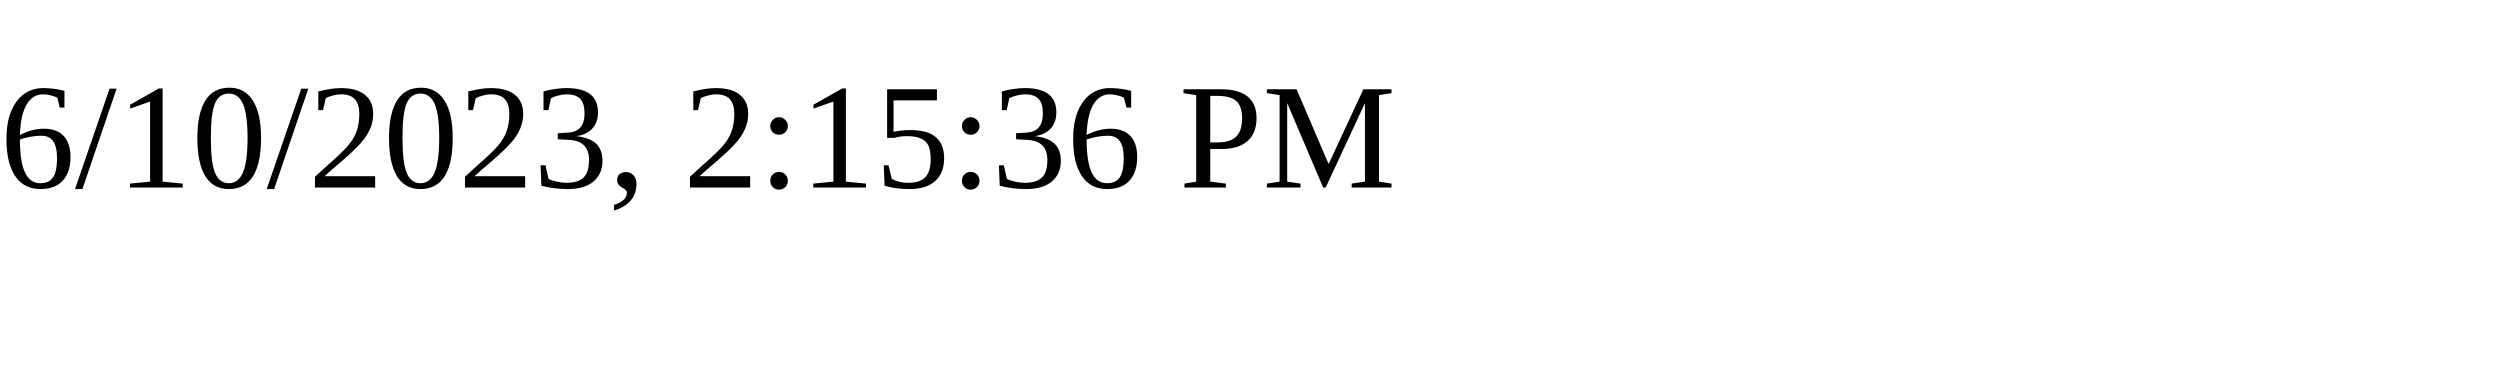
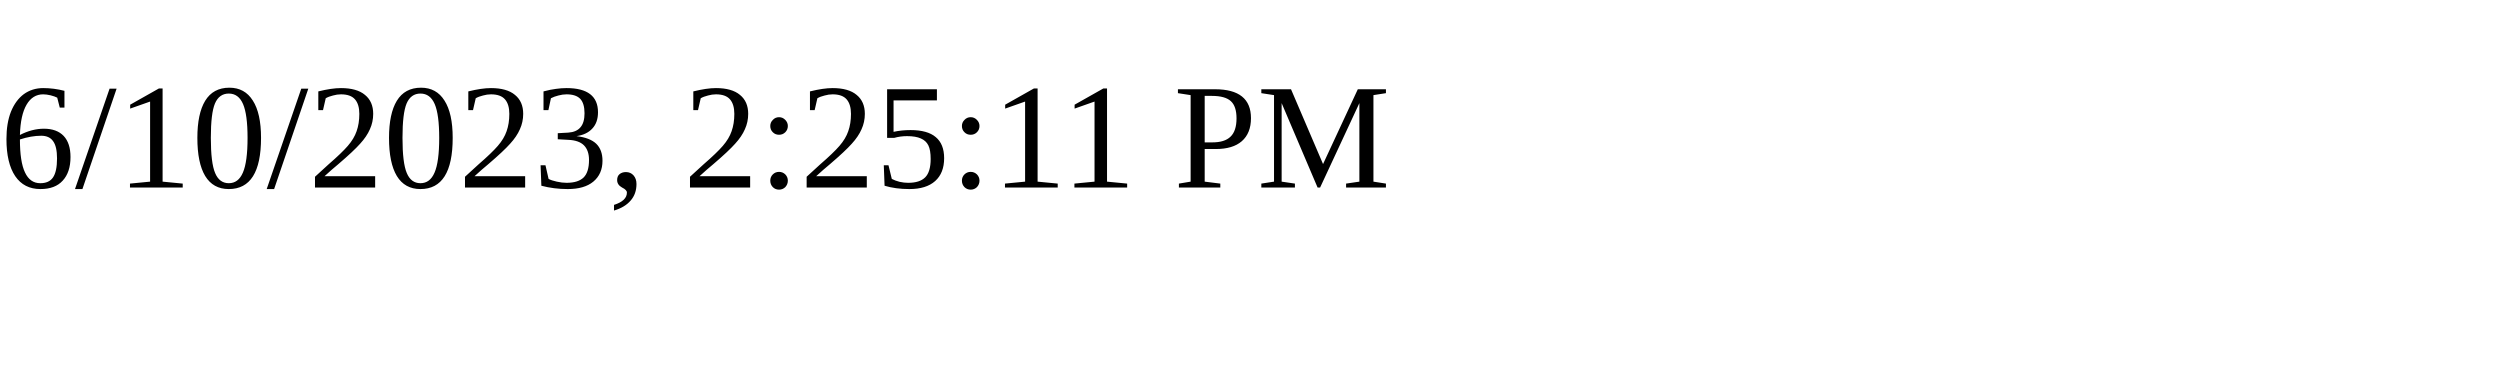
<svg xmlns="http://www.w3.org/2000/svg" height="30" width="200">
-   <text x="0" y="15">6/10/2023, 2:15:36 PM</text>
+   <text x="0" y="15">6/10/2023, 2:25:11 PM</text>
</svg>
